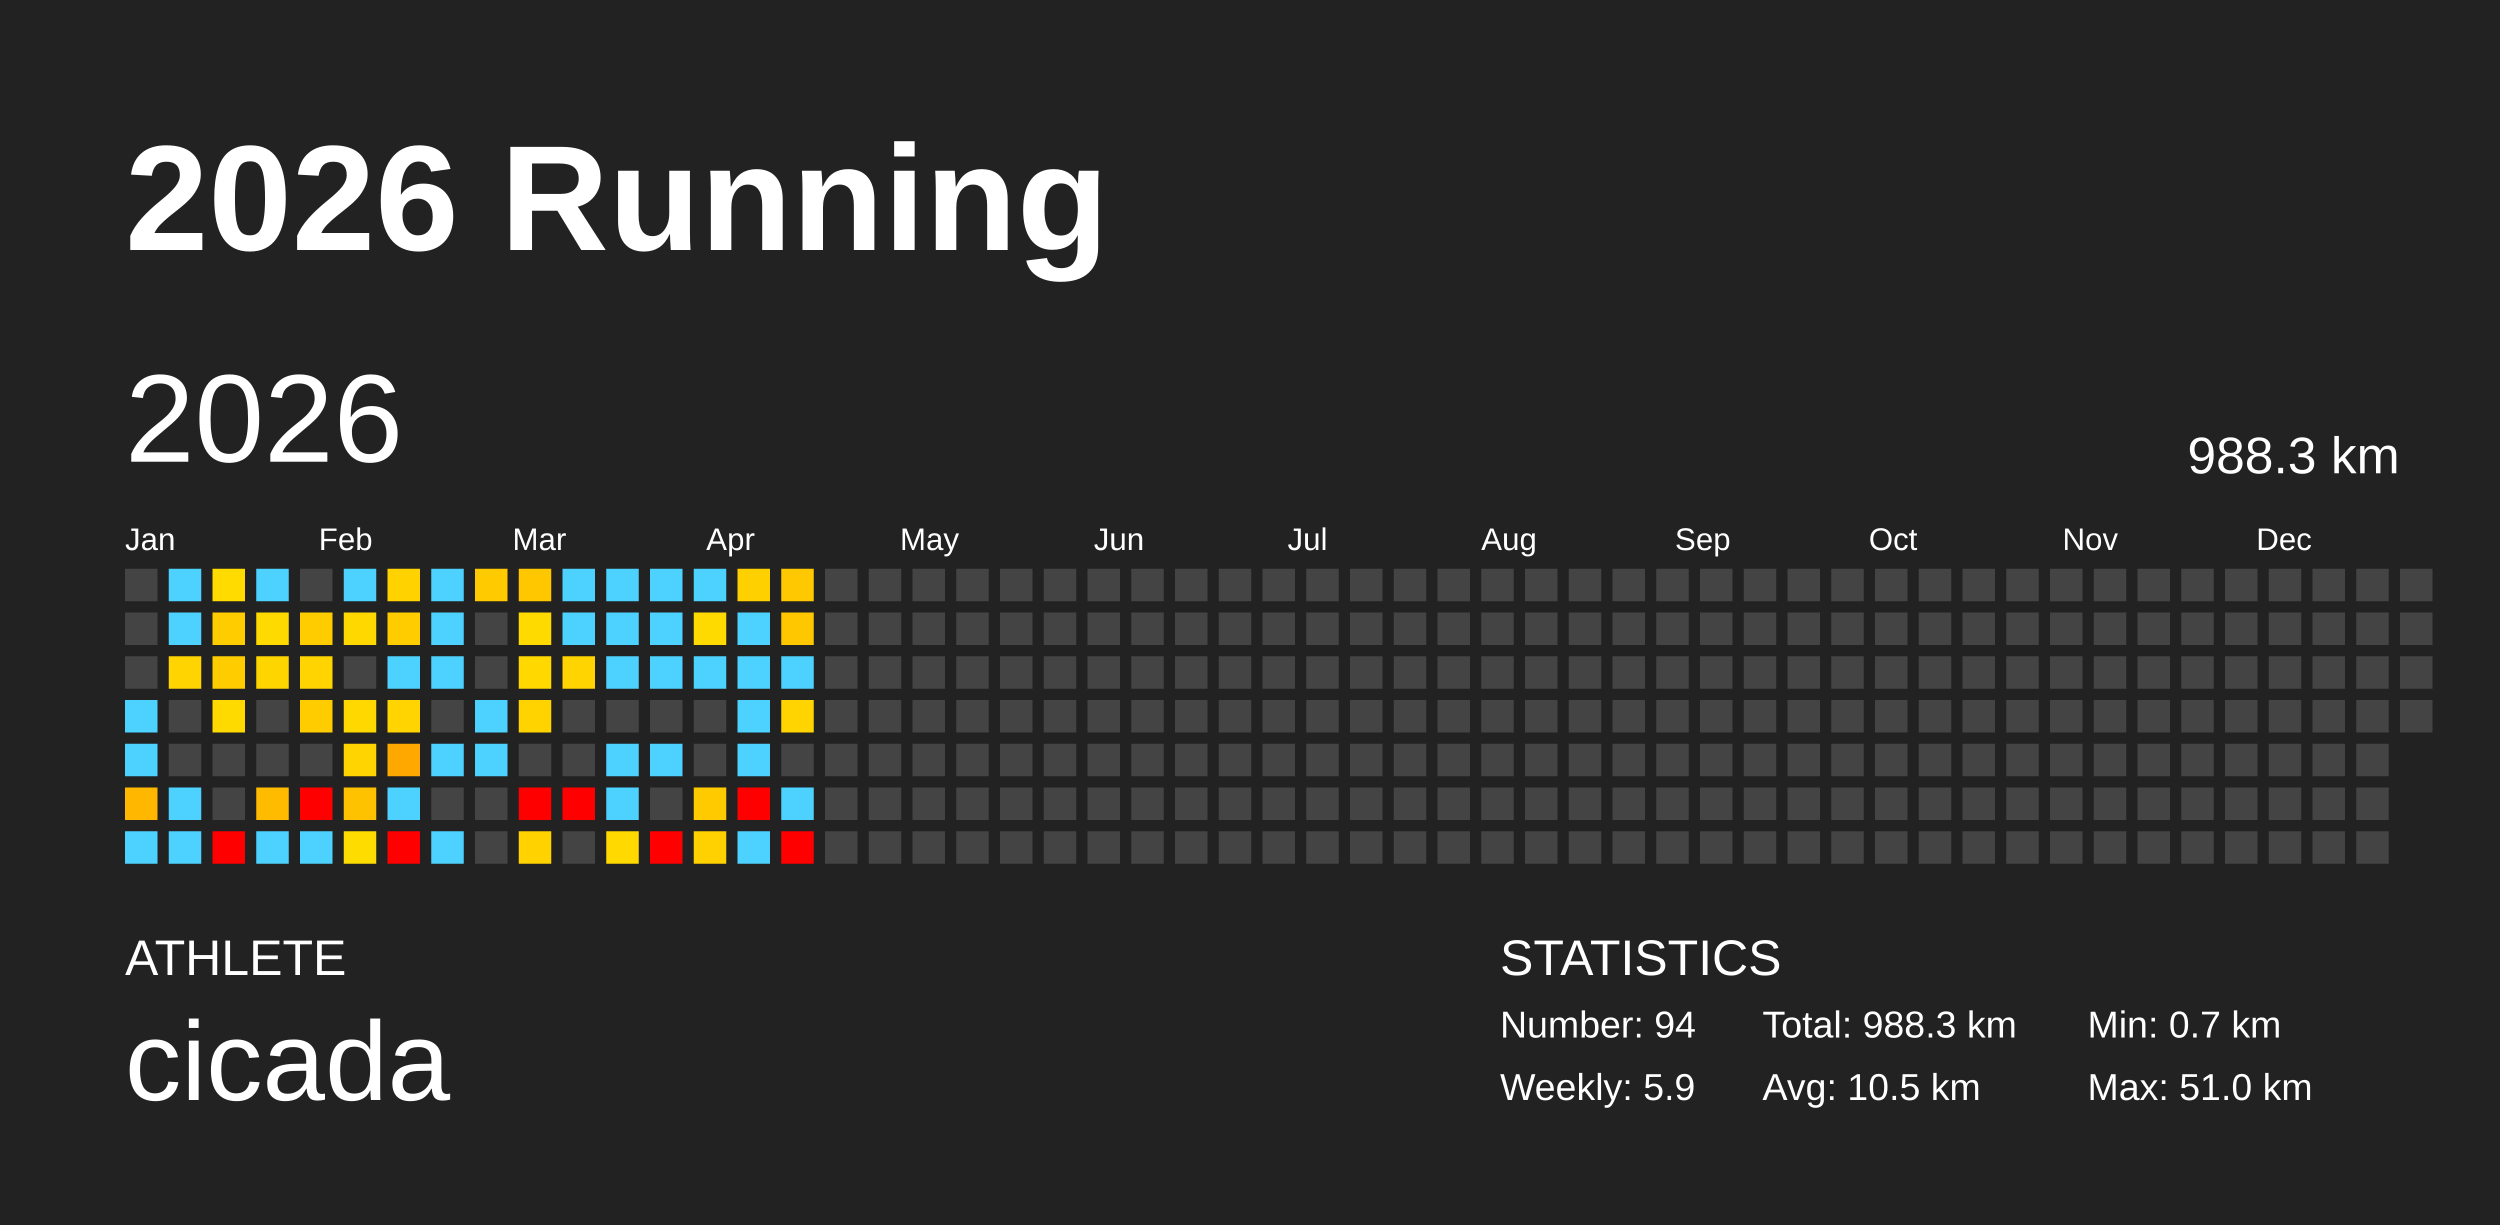
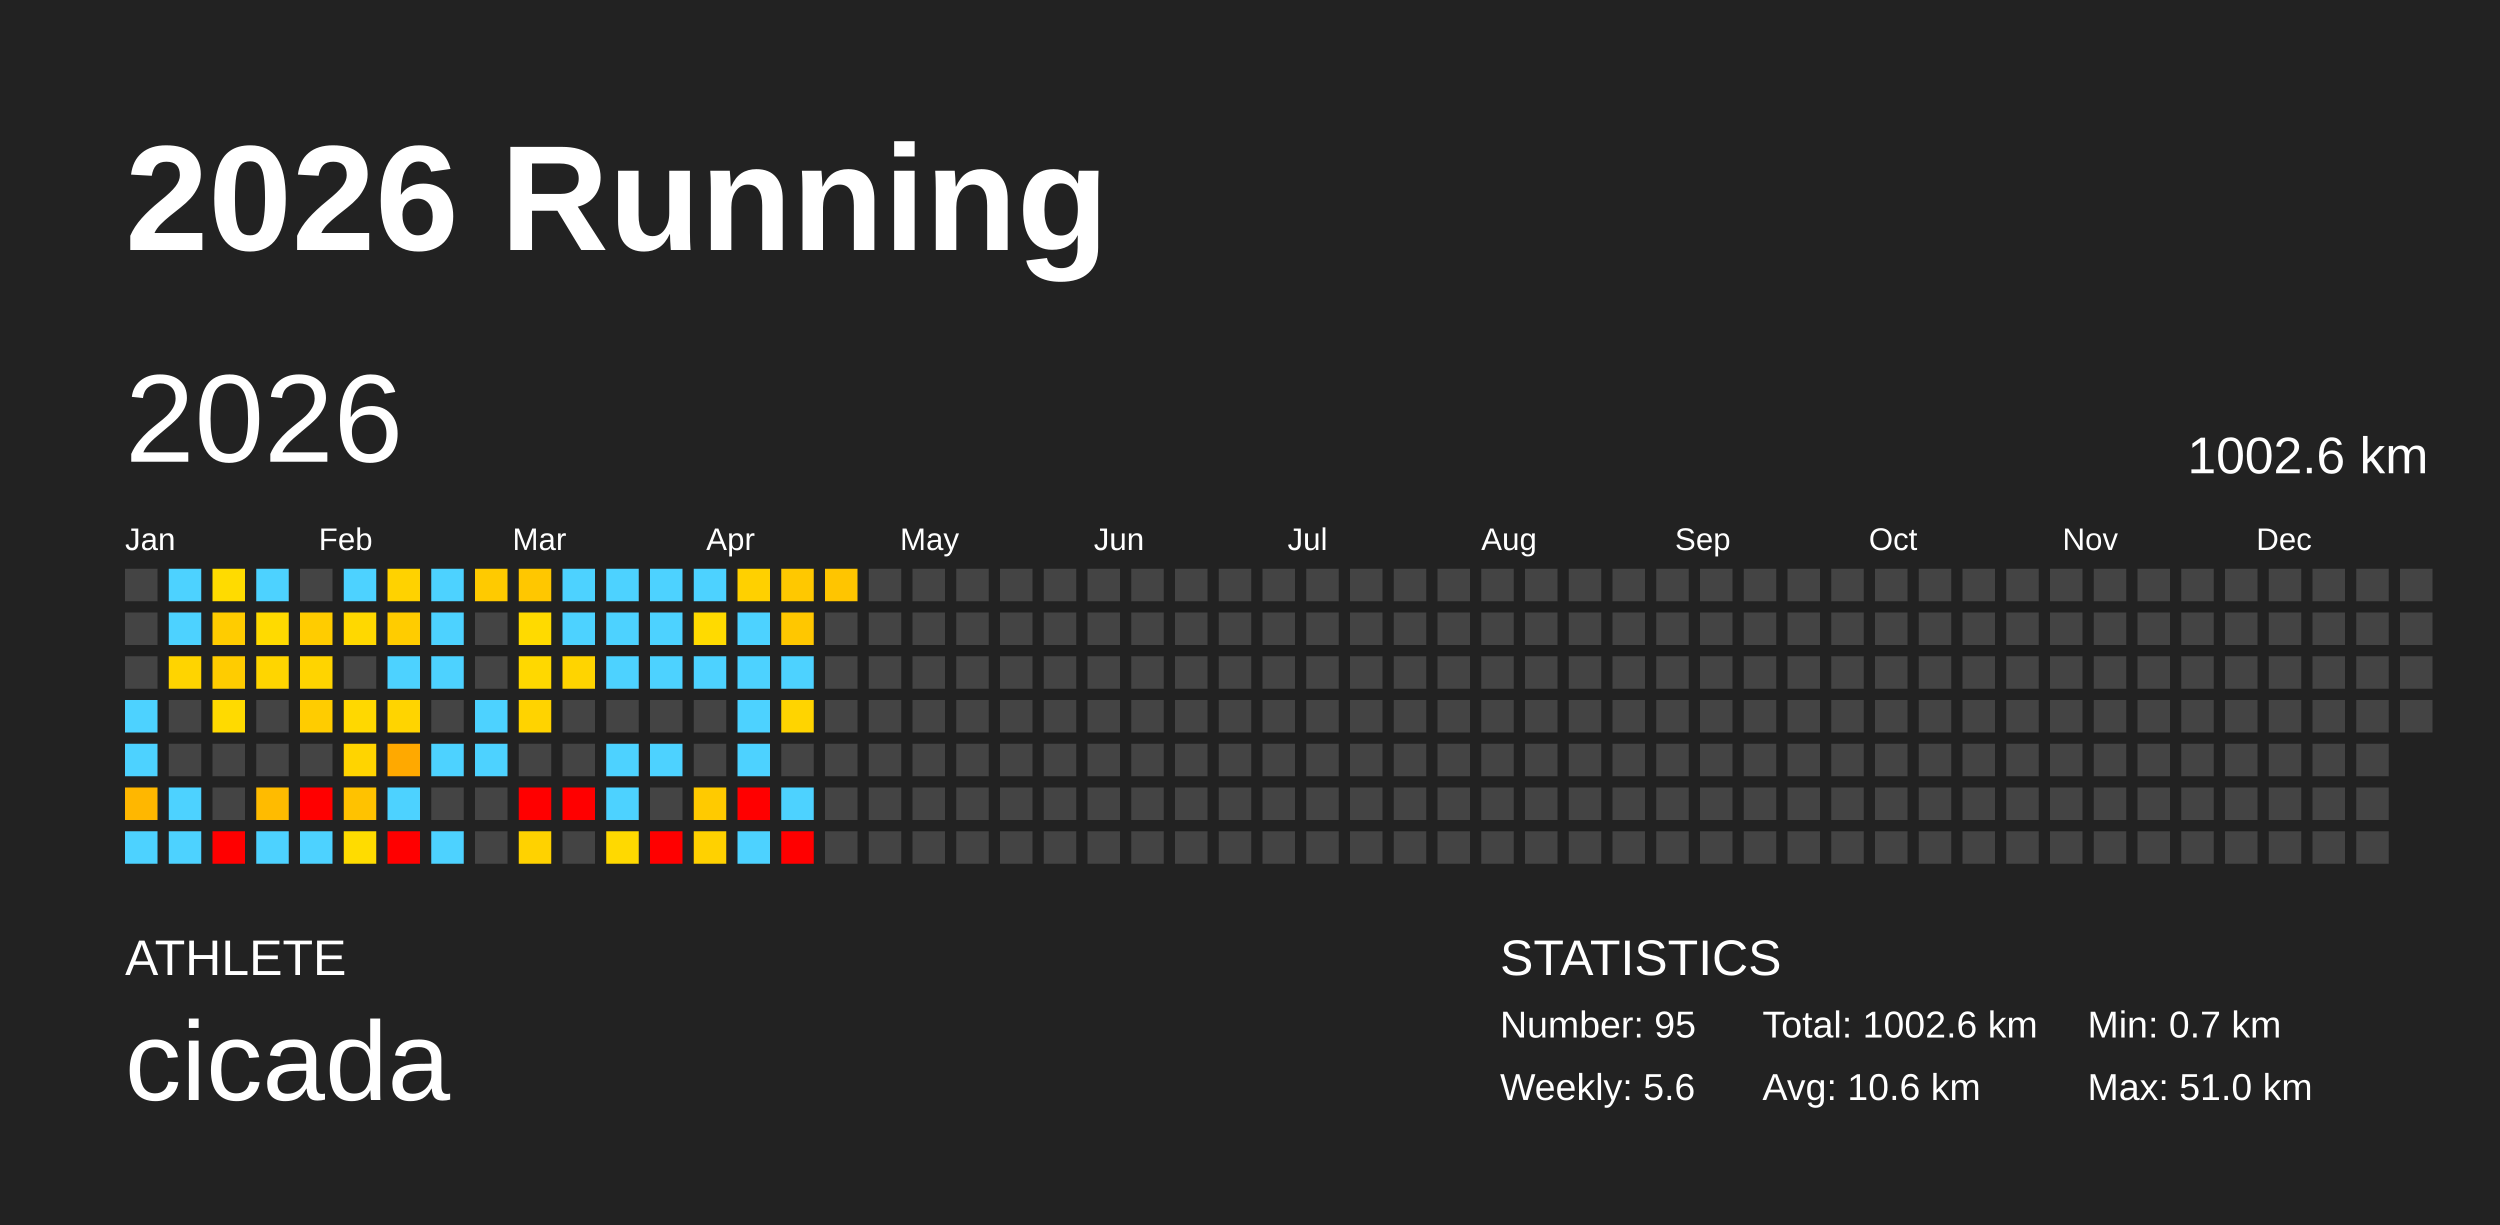
<svg xmlns="http://www.w3.org/2000/svg" baseProfile="full" height="98mm" version="1.1" viewBox="0,0,200,98" width="200mm">
  <defs />
  <rect fill="#222222" height="98" width="200" x="0" y="0" />
  <text fill="#FFFFFF" style="font-size:12px; font-family:Arial; font-weight:bold;" x="10" y="20">2026 Running</text>
  <text fill="#FFFFFF" style="font-size:4px; font-family:Arial" x="10" y="78">ATHLETE</text>
  <text fill="#FFFFFF" style="font-size:9px; font-family:Arial" x="10" y="88">cicada</text>
  <text fill="#FFFFFF" style="font-size:4px; font-family:Arial" x="120" y="78">STATISTICS</text>
-   <text fill="#FFFFFF" style="font-size:3px; font-family:Arial" x="120" y="83">Number: 94</text>
-   <text fill="#FFFFFF" style="font-size:3px; font-family:Arial" x="120" y="88">Weekly: 5.9</text>
-   <text fill="#FFFFFF" style="font-size:3px; font-family:Arial" x="141" y="83">Total: 988.3 km</text>
-   <text fill="#FFFFFF" style="font-size:3px; font-family:Arial" x="141" y="88">Avg: 10.5 km</text>
+   <text fill="#FFFFFF" style="font-size:3px; font-family:Arial" x="120" y="83">Number: 95</text>
+   <text fill="#FFFFFF" style="font-size:3px; font-family:Arial" x="120" y="88">Weekly: 5.6</text>
+   <text fill="#FFFFFF" style="font-size:3px; font-family:Arial" x="141" y="83">Total: 1002.6 km</text>
+   <text fill="#FFFFFF" style="font-size:3px; font-family:Arial" x="141" y="88">Avg: 10.6 km</text>
  <text fill="#FFFFFF" style="font-size:3px; font-family:Arial" x="167" y="83">Min: 0.7 km</text>
  <text fill="#FFFFFF" style="font-size:3px; font-family:Arial" x="167" y="88">Max: 51.0 km</text>
  <text dominant-baseline="hanging" fill="#FFFFFF" style="font-size:10.0px; font-family:Arial;" x="10" y="30">2026</text>
-   <text dominant-baseline="hanging" fill="#FFFFFF" style="font-size:4.125px; font-family:Arial;" x="175" y="35">988.3 km</text>
+   <text dominant-baseline="hanging" fill="#FFFFFF" style="font-size:4.125px; font-family:Arial;" x="175" y="35">1002.6 km</text>
  <text fill="#FFFFFF" style="font-size:2.5px; font-family:Arial" x="10.0" y="44">Jan</text>
  <text fill="#FFFFFF" style="font-size:2.5px; font-family:Arial" x="25.5" y="44">Feb</text>
  <text fill="#FFFFFF" style="font-size:2.5px; font-family:Arial" x="41.0" y="44">Mar</text>
  <text fill="#FFFFFF" style="font-size:2.5px; font-family:Arial" x="56.5" y="44">Apr</text>
  <text fill="#FFFFFF" style="font-size:2.5px; font-family:Arial" x="72.0" y="44">May</text>
  <text fill="#FFFFFF" style="font-size:2.5px; font-family:Arial" x="87.5" y="44">Jun</text>
  <text fill="#FFFFFF" style="font-size:2.5px; font-family:Arial" x="103.0" y="44">Jul</text>
  <text fill="#FFFFFF" style="font-size:2.5px; font-family:Arial" x="118.5" y="44">Aug</text>
  <text fill="#FFFFFF" style="font-size:2.5px; font-family:Arial" x="134.0" y="44">Sep</text>
  <text fill="#FFFFFF" style="font-size:2.5px; font-family:Arial" x="149.5" y="44">Oct</text>
  <text fill="#FFFFFF" style="font-size:2.5px; font-family:Arial" x="165.0" y="44">Nov</text>
  <text fill="#FFFFFF" style="font-size:2.5px; font-family:Arial" x="180.5" y="44">Dec</text>
  <rect fill="#444444" height="2.6" width="2.6" x="10.0" y="45.5" />
  <rect fill="#444444" height="2.6" width="2.6" x="10.0" y="49.0" />
  <rect fill="#444444" height="2.6" width="2.6" x="10.0" y="52.5" />
  <rect fill="#4dd2ff" height="2.6" width="2.6" x="10.0" y="56.0" />
  <rect fill="#4dd2ff" height="2.6" width="2.6" x="10.0" y="59.5" />
  <rect fill="#ffb700" height="2.6" width="2.6" x="10.0" y="63.0" />
  <rect fill="#4dd2ff" height="2.6" width="2.6" x="10.0" y="66.5" />
  <rect fill="#4dd2ff" height="2.6" width="2.6" x="13.5" y="45.5" />
  <rect fill="#4dd2ff" height="2.6" width="2.6" x="13.5" y="49.0" />
  <rect fill="#ffd400" height="2.6" width="2.6" x="13.5" y="52.5" />
  <rect fill="#444444" height="2.6" width="2.6" x="13.5" y="56.0" />
  <rect fill="#444444" height="2.6" width="2.6" x="13.5" y="59.5" />
  <rect fill="#4dd2ff" height="2.6" width="2.6" x="13.5" y="63.0" />
  <rect fill="#4dd2ff" height="2.6" width="2.6" x="13.5" y="66.5" />
  <rect fill="#ffdb00" height="2.6" width="2.6" x="17.0" y="45.5" />
  <rect fill="#ffcc00" height="2.6" width="2.6" x="17.0" y="49.0" />
  <rect fill="#ffcc00" height="2.6" width="2.6" x="17.0" y="52.5" />
  <rect fill="#ffda00" height="2.6" width="2.6" x="17.0" y="56.0" />
  <rect fill="#444444" height="2.6" width="2.6" x="17.0" y="59.5" />
  <rect fill="#444444" height="2.6" width="2.6" x="17.0" y="63.0" />
  <rect fill="red" height="2.6" width="2.6" x="17.0" y="66.5" />
  <rect fill="#4dd2ff" height="2.6" width="2.6" x="20.5" y="45.5" />
  <rect fill="#ffda00" height="2.6" width="2.6" x="20.5" y="49.0" />
  <rect fill="#ffd500" height="2.6" width="2.6" x="20.5" y="52.5" />
  <rect fill="#444444" height="2.6" width="2.6" x="20.5" y="56.0" />
  <rect fill="#444444" height="2.6" width="2.6" x="20.5" y="59.5" />
  <rect fill="#ffbb00" height="2.6" width="2.6" x="20.5" y="63.0" />
  <rect fill="#4dd2ff" height="2.6" width="2.6" x="20.5" y="66.5" />
  <rect fill="#444444" height="2.6" width="2.6" x="24.0" y="45.5" />
  <rect fill="#ffcc00" height="2.6" width="2.6" x="24.0" y="49.0" />
  <rect fill="#ffd400" height="2.6" width="2.6" x="24.0" y="52.5" />
  <rect fill="#ffcc00" height="2.6" width="2.6" x="24.0" y="56.0" />
  <rect fill="#444444" height="2.6" width="2.6" x="24.0" y="59.5" />
  <rect fill="red" height="2.6" width="2.6" x="24.0" y="63.0" />
  <rect fill="#4dd2ff" height="2.6" width="2.6" x="24.0" y="66.5" />
  <rect fill="#4dd2ff" height="2.6" width="2.6" x="27.5" y="45.5" />
  <rect fill="#ffd800" height="2.6" width="2.6" x="27.5" y="49.0" />
  <rect fill="#444444" height="2.6" width="2.6" x="27.5" y="52.5" />
  <rect fill="#ffd800" height="2.6" width="2.6" x="27.5" y="56.0" />
  <rect fill="#ffd400" height="2.6" width="2.6" x="27.5" y="59.5" />
  <rect fill="#ffc200" height="2.6" width="2.6" x="27.5" y="63.0" />
  <rect fill="#ffdc00" height="2.6" width="2.6" x="27.5" y="66.5" />
  <rect fill="#ffd200" height="2.6" width="2.6" x="31.0" y="45.5" />
  <rect fill="#ffcc00" height="2.6" width="2.6" x="31.0" y="49.0" />
  <rect fill="#4dd2ff" height="2.6" width="2.6" x="31.0" y="52.5" />
  <rect fill="#ffd400" height="2.6" width="2.6" x="31.0" y="56.0" />
  <rect fill="#ffa900" height="2.6" width="2.6" x="31.0" y="59.5" />
  <rect fill="#4dd2ff" height="2.6" width="2.6" x="31.0" y="63.0" />
  <rect fill="red" height="2.6" width="2.6" x="31.0" y="66.5" />
  <rect fill="#4dd2ff" height="2.6" width="2.6" x="34.5" y="45.5" />
  <rect fill="#4dd2ff" height="2.6" width="2.6" x="34.5" y="49.0" />
  <rect fill="#4dd2ff" height="2.6" width="2.6" x="34.5" y="52.5" />
  <rect fill="#444444" height="2.6" width="2.6" x="34.5" y="56.0" />
  <rect fill="#4dd2ff" height="2.6" width="2.6" x="34.5" y="59.5" />
  <rect fill="#444444" height="2.6" width="2.6" x="34.5" y="63.0" />
  <rect fill="#4dd2ff" height="2.6" width="2.6" x="34.5" y="66.5" />
  <rect fill="#ffca00" height="2.6" width="2.6" x="38.0" y="45.5" />
  <rect fill="#444444" height="2.6" width="2.6" x="38.0" y="49.0" />
  <rect fill="#444444" height="2.6" width="2.6" x="38.0" y="52.5" />
  <rect fill="#4dd2ff" height="2.6" width="2.6" x="38.0" y="56.0" />
  <rect fill="#4dd2ff" height="2.6" width="2.6" x="38.0" y="59.5" />
  <rect fill="#444444" height="2.6" width="2.6" x="38.0" y="63.0" />
  <rect fill="#444444" height="2.6" width="2.6" x="38.0" y="66.5" />
  <rect fill="#ffc700" height="2.6" width="2.6" x="41.5" y="45.5" />
  <rect fill="#ffda00" height="2.6" width="2.6" x="41.5" y="49.0" />
  <rect fill="#ffd800" height="2.6" width="2.6" x="41.5" y="52.5" />
  <rect fill="#ffd300" height="2.6" width="2.6" x="41.5" y="56.0" />
  <rect fill="#444444" height="2.6" width="2.6" x="41.5" y="59.5" />
  <rect fill="red" height="2.6" width="2.6" x="41.5" y="63.0" />
  <rect fill="#ffd200" height="2.6" width="2.6" x="41.5" y="66.5" />
  <rect fill="#4dd2ff" height="2.6" width="2.6" x="45.0" y="45.5" />
  <rect fill="#4dd2ff" height="2.6" width="2.6" x="45.0" y="49.0" />
  <rect fill="#ffd400" height="2.6" width="2.6" x="45.0" y="52.5" />
  <rect fill="#444444" height="2.6" width="2.6" x="45.0" y="56.0" />
  <rect fill="#444444" height="2.6" width="2.6" x="45.0" y="59.5" />
  <rect fill="red" height="2.6" width="2.6" x="45.0" y="63.0" />
  <rect fill="#444444" height="2.6" width="2.6" x="45.0" y="66.5" />
  <rect fill="#4dd2ff" height="2.6" width="2.6" x="48.5" y="45.5" />
  <rect fill="#4dd2ff" height="2.6" width="2.6" x="48.5" y="49.0" />
  <rect fill="#4dd2ff" height="2.6" width="2.6" x="48.5" y="52.5" />
  <rect fill="#444444" height="2.6" width="2.6" x="48.5" y="56.0" />
  <rect fill="#4dd2ff" height="2.6" width="2.6" x="48.5" y="59.5" />
  <rect fill="#4dd2ff" height="2.6" width="2.6" x="48.5" y="63.0" />
  <rect fill="#ffd900" height="2.6" width="2.6" x="48.5" y="66.5" />
  <rect fill="#4dd2ff" height="2.6" width="2.6" x="52.0" y="45.5" />
  <rect fill="#4dd2ff" height="2.6" width="2.6" x="52.0" y="49.0" />
  <rect fill="#4dd2ff" height="2.6" width="2.6" x="52.0" y="52.5" />
  <rect fill="#444444" height="2.6" width="2.6" x="52.0" y="56.0" />
  <rect fill="#4dd2ff" height="2.6" width="2.6" x="52.0" y="59.5" />
  <rect fill="#444444" height="2.6" width="2.6" x="52.0" y="63.0" />
  <rect fill="red" height="2.6" width="2.6" x="52.0" y="66.5" />
  <rect fill="#4dd2ff" height="2.6" width="2.6" x="55.5" y="45.5" />
  <rect fill="#ffda00" height="2.6" width="2.6" x="55.5" y="49.0" />
  <rect fill="#4dd2ff" height="2.6" width="2.6" x="55.5" y="52.5" />
  <rect fill="#444444" height="2.6" width="2.6" x="55.5" y="56.0" />
  <rect fill="#444444" height="2.6" width="2.6" x="55.5" y="59.5" />
  <rect fill="#ffca00" height="2.6" width="2.6" x="55.5" y="63.0" />
  <rect fill="#ffd100" height="2.6" width="2.6" x="55.5" y="66.5" />
  <rect fill="#ffd000" height="2.6" width="2.6" x="59.0" y="45.5" />
  <rect fill="#4dd2ff" height="2.6" width="2.6" x="59.0" y="49.0" />
  <rect fill="#4dd2ff" height="2.6" width="2.6" x="59.0" y="52.5" />
  <rect fill="#4dd2ff" height="2.6" width="2.6" x="59.0" y="56.0" />
  <rect fill="#4dd2ff" height="2.6" width="2.6" x="59.0" y="59.5" />
  <rect fill="red" height="2.6" width="2.6" x="59.0" y="63.0" />
  <rect fill="#4dd2ff" height="2.6" width="2.6" x="59.0" y="66.5" />
  <rect fill="#ffc800" height="2.6" width="2.6" x="62.5" y="45.5" />
  <rect fill="#ffc700" height="2.6" width="2.6" x="62.5" y="49.0" />
  <rect fill="#4dd2ff" height="2.6" width="2.6" x="62.5" y="52.5" />
  <rect fill="#ffd400" height="2.6" width="2.6" x="62.5" y="56.0" />
  <rect fill="#444444" height="2.6" width="2.6" x="62.5" y="59.5" />
  <rect fill="#4dd2ff" height="2.6" width="2.6" x="62.5" y="63.0" />
  <rect fill="red" height="2.6" width="2.6" x="62.5" y="66.5" />
-   <rect fill="#444444" height="2.6" width="2.6" x="66.0" y="45.5" />
+   <rect fill="#ffc500" height="2.6" width="2.6" x="66.0" y="45.5" />
  <rect fill="#444444" height="2.6" width="2.6" x="66.0" y="49.0" />
  <rect fill="#444444" height="2.6" width="2.6" x="66.0" y="52.5" />
  <rect fill="#444444" height="2.6" width="2.6" x="66.0" y="56.0" />
  <rect fill="#444444" height="2.6" width="2.6" x="66.0" y="59.5" />
  <rect fill="#444444" height="2.6" width="2.6" x="66.0" y="63.0" />
  <rect fill="#444444" height="2.6" width="2.6" x="66.0" y="66.5" />
  <rect fill="#444444" height="2.6" width="2.6" x="69.5" y="45.5" />
  <rect fill="#444444" height="2.6" width="2.6" x="69.5" y="49.0" />
  <rect fill="#444444" height="2.6" width="2.6" x="69.5" y="52.5" />
  <rect fill="#444444" height="2.6" width="2.6" x="69.5" y="56.0" />
  <rect fill="#444444" height="2.6" width="2.6" x="69.5" y="59.5" />
  <rect fill="#444444" height="2.6" width="2.6" x="69.5" y="63.0" />
  <rect fill="#444444" height="2.6" width="2.6" x="69.5" y="66.5" />
  <rect fill="#444444" height="2.6" width="2.6" x="73.0" y="45.5" />
  <rect fill="#444444" height="2.6" width="2.6" x="73.0" y="49.0" />
  <rect fill="#444444" height="2.6" width="2.6" x="73.0" y="52.5" />
  <rect fill="#444444" height="2.6" width="2.6" x="73.0" y="56.0" />
  <rect fill="#444444" height="2.6" width="2.6" x="73.0" y="59.5" />
  <rect fill="#444444" height="2.6" width="2.6" x="73.0" y="63.0" />
  <rect fill="#444444" height="2.6" width="2.6" x="73.0" y="66.5" />
  <rect fill="#444444" height="2.6" width="2.6" x="76.5" y="45.5" />
  <rect fill="#444444" height="2.6" width="2.6" x="76.5" y="49.0" />
  <rect fill="#444444" height="2.6" width="2.6" x="76.5" y="52.5" />
  <rect fill="#444444" height="2.6" width="2.6" x="76.5" y="56.0" />
  <rect fill="#444444" height="2.6" width="2.6" x="76.5" y="59.5" />
  <rect fill="#444444" height="2.6" width="2.6" x="76.5" y="63.0" />
  <rect fill="#444444" height="2.6" width="2.6" x="76.5" y="66.5" />
  <rect fill="#444444" height="2.6" width="2.6" x="80.0" y="45.5" />
  <rect fill="#444444" height="2.6" width="2.6" x="80.0" y="49.0" />
  <rect fill="#444444" height="2.6" width="2.6" x="80.0" y="52.5" />
  <rect fill="#444444" height="2.6" width="2.6" x="80.0" y="56.0" />
  <rect fill="#444444" height="2.6" width="2.6" x="80.0" y="59.5" />
  <rect fill="#444444" height="2.6" width="2.6" x="80.0" y="63.0" />
  <rect fill="#444444" height="2.6" width="2.6" x="80.0" y="66.5" />
  <rect fill="#444444" height="2.6" width="2.6" x="83.5" y="45.5" />
  <rect fill="#444444" height="2.6" width="2.6" x="83.5" y="49.0" />
  <rect fill="#444444" height="2.6" width="2.6" x="83.5" y="52.5" />
  <rect fill="#444444" height="2.6" width="2.6" x="83.5" y="56.0" />
  <rect fill="#444444" height="2.6" width="2.6" x="83.5" y="59.5" />
  <rect fill="#444444" height="2.6" width="2.6" x="83.5" y="63.0" />
  <rect fill="#444444" height="2.6" width="2.6" x="83.5" y="66.5" />
  <rect fill="#444444" height="2.6" width="2.6" x="87.0" y="45.5" />
  <rect fill="#444444" height="2.6" width="2.6" x="87.0" y="49.0" />
  <rect fill="#444444" height="2.6" width="2.6" x="87.0" y="52.5" />
  <rect fill="#444444" height="2.6" width="2.6" x="87.0" y="56.0" />
  <rect fill="#444444" height="2.6" width="2.6" x="87.0" y="59.5" />
  <rect fill="#444444" height="2.6" width="2.6" x="87.0" y="63.0" />
  <rect fill="#444444" height="2.6" width="2.6" x="87.0" y="66.5" />
  <rect fill="#444444" height="2.6" width="2.6" x="90.5" y="45.5" />
  <rect fill="#444444" height="2.6" width="2.6" x="90.5" y="49.0" />
  <rect fill="#444444" height="2.6" width="2.6" x="90.5" y="52.5" />
  <rect fill="#444444" height="2.6" width="2.6" x="90.5" y="56.0" />
  <rect fill="#444444" height="2.6" width="2.6" x="90.5" y="59.5" />
  <rect fill="#444444" height="2.6" width="2.6" x="90.5" y="63.0" />
  <rect fill="#444444" height="2.6" width="2.6" x="90.5" y="66.5" />
  <rect fill="#444444" height="2.6" width="2.6" x="94.0" y="45.5" />
  <rect fill="#444444" height="2.6" width="2.6" x="94.0" y="49.0" />
  <rect fill="#444444" height="2.6" width="2.6" x="94.0" y="52.5" />
  <rect fill="#444444" height="2.6" width="2.6" x="94.0" y="56.0" />
  <rect fill="#444444" height="2.6" width="2.6" x="94.0" y="59.5" />
  <rect fill="#444444" height="2.6" width="2.6" x="94.0" y="63.0" />
  <rect fill="#444444" height="2.6" width="2.6" x="94.0" y="66.5" />
  <rect fill="#444444" height="2.6" width="2.6" x="97.5" y="45.5" />
  <rect fill="#444444" height="2.6" width="2.6" x="97.5" y="49.0" />
  <rect fill="#444444" height="2.6" width="2.6" x="97.5" y="52.5" />
  <rect fill="#444444" height="2.6" width="2.6" x="97.5" y="56.0" />
  <rect fill="#444444" height="2.6" width="2.6" x="97.5" y="59.5" />
  <rect fill="#444444" height="2.6" width="2.6" x="97.5" y="63.0" />
  <rect fill="#444444" height="2.6" width="2.6" x="97.5" y="66.5" />
  <rect fill="#444444" height="2.6" width="2.6" x="101.0" y="45.5" />
  <rect fill="#444444" height="2.6" width="2.6" x="101.0" y="49.0" />
  <rect fill="#444444" height="2.6" width="2.6" x="101.0" y="52.5" />
  <rect fill="#444444" height="2.6" width="2.6" x="101.0" y="56.0" />
  <rect fill="#444444" height="2.6" width="2.6" x="101.0" y="59.5" />
  <rect fill="#444444" height="2.6" width="2.6" x="101.0" y="63.0" />
  <rect fill="#444444" height="2.6" width="2.6" x="101.0" y="66.5" />
  <rect fill="#444444" height="2.6" width="2.6" x="104.5" y="45.5" />
  <rect fill="#444444" height="2.6" width="2.6" x="104.5" y="49.0" />
  <rect fill="#444444" height="2.6" width="2.6" x="104.5" y="52.5" />
  <rect fill="#444444" height="2.6" width="2.6" x="104.5" y="56.0" />
  <rect fill="#444444" height="2.6" width="2.6" x="104.5" y="59.5" />
  <rect fill="#444444" height="2.6" width="2.6" x="104.5" y="63.0" />
  <rect fill="#444444" height="2.6" width="2.6" x="104.5" y="66.5" />
  <rect fill="#444444" height="2.6" width="2.6" x="108.0" y="45.5" />
  <rect fill="#444444" height="2.6" width="2.6" x="108.0" y="49.0" />
  <rect fill="#444444" height="2.6" width="2.6" x="108.0" y="52.5" />
  <rect fill="#444444" height="2.6" width="2.6" x="108.0" y="56.0" />
  <rect fill="#444444" height="2.6" width="2.6" x="108.0" y="59.5" />
  <rect fill="#444444" height="2.6" width="2.6" x="108.0" y="63.0" />
  <rect fill="#444444" height="2.6" width="2.6" x="108.0" y="66.5" />
  <rect fill="#444444" height="2.6" width="2.6" x="111.5" y="45.5" />
  <rect fill="#444444" height="2.6" width="2.6" x="111.5" y="49.0" />
  <rect fill="#444444" height="2.6" width="2.6" x="111.5" y="52.5" />
  <rect fill="#444444" height="2.6" width="2.6" x="111.5" y="56.0" />
  <rect fill="#444444" height="2.6" width="2.6" x="111.5" y="59.5" />
  <rect fill="#444444" height="2.6" width="2.6" x="111.5" y="63.0" />
  <rect fill="#444444" height="2.6" width="2.6" x="111.5" y="66.5" />
  <rect fill="#444444" height="2.6" width="2.6" x="115.0" y="45.5" />
  <rect fill="#444444" height="2.6" width="2.6" x="115.0" y="49.0" />
  <rect fill="#444444" height="2.6" width="2.6" x="115.0" y="52.5" />
  <rect fill="#444444" height="2.6" width="2.6" x="115.0" y="56.0" />
  <rect fill="#444444" height="2.6" width="2.6" x="115.0" y="59.5" />
  <rect fill="#444444" height="2.6" width="2.6" x="115.0" y="63.0" />
  <rect fill="#444444" height="2.6" width="2.6" x="115.0" y="66.5" />
  <rect fill="#444444" height="2.6" width="2.6" x="118.5" y="45.5" />
  <rect fill="#444444" height="2.6" width="2.6" x="118.5" y="49.0" />
  <rect fill="#444444" height="2.6" width="2.6" x="118.5" y="52.5" />
  <rect fill="#444444" height="2.6" width="2.6" x="118.5" y="56.0" />
  <rect fill="#444444" height="2.6" width="2.6" x="118.5" y="59.5" />
  <rect fill="#444444" height="2.6" width="2.6" x="118.5" y="63.0" />
  <rect fill="#444444" height="2.6" width="2.6" x="118.5" y="66.5" />
  <rect fill="#444444" height="2.6" width="2.6" x="122.0" y="45.5" />
  <rect fill="#444444" height="2.6" width="2.6" x="122.0" y="49.0" />
  <rect fill="#444444" height="2.6" width="2.6" x="122.0" y="52.5" />
  <rect fill="#444444" height="2.6" width="2.6" x="122.0" y="56.0" />
  <rect fill="#444444" height="2.6" width="2.6" x="122.0" y="59.5" />
  <rect fill="#444444" height="2.6" width="2.6" x="122.0" y="63.0" />
  <rect fill="#444444" height="2.6" width="2.6" x="122.0" y="66.5" />
  <rect fill="#444444" height="2.6" width="2.6" x="125.5" y="45.5" />
  <rect fill="#444444" height="2.6" width="2.6" x="125.5" y="49.0" />
  <rect fill="#444444" height="2.6" width="2.6" x="125.5" y="52.5" />
  <rect fill="#444444" height="2.6" width="2.6" x="125.5" y="56.0" />
  <rect fill="#444444" height="2.6" width="2.6" x="125.5" y="59.5" />
  <rect fill="#444444" height="2.6" width="2.6" x="125.5" y="63.0" />
  <rect fill="#444444" height="2.6" width="2.6" x="125.5" y="66.5" />
  <rect fill="#444444" height="2.6" width="2.6" x="129.0" y="45.5" />
  <rect fill="#444444" height="2.6" width="2.6" x="129.0" y="49.0" />
  <rect fill="#444444" height="2.6" width="2.6" x="129.0" y="52.5" />
  <rect fill="#444444" height="2.6" width="2.6" x="129.0" y="56.0" />
  <rect fill="#444444" height="2.6" width="2.6" x="129.0" y="59.5" />
  <rect fill="#444444" height="2.6" width="2.6" x="129.0" y="63.0" />
  <rect fill="#444444" height="2.6" width="2.6" x="129.0" y="66.5" />
  <rect fill="#444444" height="2.6" width="2.6" x="132.5" y="45.5" />
  <rect fill="#444444" height="2.6" width="2.6" x="132.5" y="49.0" />
  <rect fill="#444444" height="2.6" width="2.6" x="132.5" y="52.5" />
  <rect fill="#444444" height="2.6" width="2.6" x="132.5" y="56.0" />
  <rect fill="#444444" height="2.6" width="2.6" x="132.5" y="59.5" />
  <rect fill="#444444" height="2.6" width="2.6" x="132.5" y="63.0" />
  <rect fill="#444444" height="2.6" width="2.6" x="132.5" y="66.5" />
  <rect fill="#444444" height="2.6" width="2.6" x="136.0" y="45.5" />
  <rect fill="#444444" height="2.6" width="2.6" x="136.0" y="49.0" />
  <rect fill="#444444" height="2.6" width="2.6" x="136.0" y="52.5" />
  <rect fill="#444444" height="2.6" width="2.6" x="136.0" y="56.0" />
  <rect fill="#444444" height="2.6" width="2.6" x="136.0" y="59.5" />
  <rect fill="#444444" height="2.6" width="2.6" x="136.0" y="63.0" />
  <rect fill="#444444" height="2.6" width="2.6" x="136.0" y="66.5" />
  <rect fill="#444444" height="2.6" width="2.6" x="139.5" y="45.5" />
  <rect fill="#444444" height="2.6" width="2.6" x="139.5" y="49.0" />
  <rect fill="#444444" height="2.6" width="2.6" x="139.5" y="52.5" />
  <rect fill="#444444" height="2.6" width="2.6" x="139.5" y="56.0" />
  <rect fill="#444444" height="2.6" width="2.6" x="139.5" y="59.5" />
  <rect fill="#444444" height="2.6" width="2.6" x="139.5" y="63.0" />
  <rect fill="#444444" height="2.6" width="2.6" x="139.5" y="66.5" />
  <rect fill="#444444" height="2.6" width="2.6" x="143.0" y="45.5" />
  <rect fill="#444444" height="2.6" width="2.6" x="143.0" y="49.0" />
  <rect fill="#444444" height="2.6" width="2.6" x="143.0" y="52.5" />
  <rect fill="#444444" height="2.6" width="2.6" x="143.0" y="56.0" />
  <rect fill="#444444" height="2.6" width="2.6" x="143.0" y="59.5" />
  <rect fill="#444444" height="2.6" width="2.6" x="143.0" y="63.0" />
  <rect fill="#444444" height="2.6" width="2.6" x="143.0" y="66.5" />
  <rect fill="#444444" height="2.6" width="2.6" x="146.5" y="45.5" />
  <rect fill="#444444" height="2.6" width="2.6" x="146.5" y="49.0" />
  <rect fill="#444444" height="2.6" width="2.6" x="146.5" y="52.5" />
  <rect fill="#444444" height="2.6" width="2.6" x="146.5" y="56.0" />
  <rect fill="#444444" height="2.6" width="2.6" x="146.5" y="59.5" />
  <rect fill="#444444" height="2.6" width="2.6" x="146.5" y="63.0" />
  <rect fill="#444444" height="2.6" width="2.6" x="146.5" y="66.5" />
  <rect fill="#444444" height="2.6" width="2.6" x="150.0" y="45.5" />
  <rect fill="#444444" height="2.6" width="2.6" x="150.0" y="49.0" />
  <rect fill="#444444" height="2.6" width="2.6" x="150.0" y="52.5" />
  <rect fill="#444444" height="2.6" width="2.6" x="150.0" y="56.0" />
  <rect fill="#444444" height="2.6" width="2.6" x="150.0" y="59.5" />
  <rect fill="#444444" height="2.6" width="2.6" x="150.0" y="63.0" />
  <rect fill="#444444" height="2.6" width="2.6" x="150.0" y="66.5" />
  <rect fill="#444444" height="2.6" width="2.6" x="153.5" y="45.5" />
  <rect fill="#444444" height="2.6" width="2.6" x="153.5" y="49.0" />
  <rect fill="#444444" height="2.6" width="2.6" x="153.5" y="52.5" />
  <rect fill="#444444" height="2.6" width="2.6" x="153.5" y="56.0" />
  <rect fill="#444444" height="2.6" width="2.6" x="153.5" y="59.5" />
  <rect fill="#444444" height="2.6" width="2.6" x="153.5" y="63.0" />
  <rect fill="#444444" height="2.6" width="2.6" x="153.5" y="66.5" />
  <rect fill="#444444" height="2.6" width="2.6" x="157.0" y="45.5" />
  <rect fill="#444444" height="2.6" width="2.6" x="157.0" y="49.0" />
  <rect fill="#444444" height="2.6" width="2.6" x="157.0" y="52.5" />
  <rect fill="#444444" height="2.6" width="2.6" x="157.0" y="56.0" />
  <rect fill="#444444" height="2.6" width="2.6" x="157.0" y="59.5" />
  <rect fill="#444444" height="2.6" width="2.6" x="157.0" y="63.0" />
  <rect fill="#444444" height="2.6" width="2.6" x="157.0" y="66.5" />
  <rect fill="#444444" height="2.6" width="2.6" x="160.5" y="45.5" />
  <rect fill="#444444" height="2.6" width="2.6" x="160.5" y="49.0" />
  <rect fill="#444444" height="2.6" width="2.6" x="160.5" y="52.5" />
  <rect fill="#444444" height="2.6" width="2.6" x="160.5" y="56.0" />
  <rect fill="#444444" height="2.6" width="2.6" x="160.5" y="59.5" />
  <rect fill="#444444" height="2.6" width="2.6" x="160.5" y="63.0" />
  <rect fill="#444444" height="2.6" width="2.6" x="160.5" y="66.5" />
  <rect fill="#444444" height="2.6" width="2.6" x="164.0" y="45.5" />
  <rect fill="#444444" height="2.6" width="2.6" x="164.0" y="49.0" />
  <rect fill="#444444" height="2.6" width="2.6" x="164.0" y="52.5" />
  <rect fill="#444444" height="2.6" width="2.6" x="164.0" y="56.0" />
  <rect fill="#444444" height="2.6" width="2.6" x="164.0" y="59.5" />
  <rect fill="#444444" height="2.6" width="2.6" x="164.0" y="63.0" />
  <rect fill="#444444" height="2.6" width="2.6" x="164.0" y="66.5" />
  <rect fill="#444444" height="2.6" width="2.6" x="167.5" y="45.5" />
  <rect fill="#444444" height="2.6" width="2.6" x="167.5" y="49.0" />
  <rect fill="#444444" height="2.6" width="2.6" x="167.5" y="52.5" />
  <rect fill="#444444" height="2.6" width="2.6" x="167.5" y="56.0" />
  <rect fill="#444444" height="2.6" width="2.6" x="167.5" y="59.5" />
  <rect fill="#444444" height="2.6" width="2.6" x="167.5" y="63.0" />
  <rect fill="#444444" height="2.6" width="2.6" x="167.5" y="66.5" />
  <rect fill="#444444" height="2.6" width="2.6" x="171.0" y="45.5" />
  <rect fill="#444444" height="2.6" width="2.6" x="171.0" y="49.0" />
  <rect fill="#444444" height="2.6" width="2.6" x="171.0" y="52.5" />
  <rect fill="#444444" height="2.6" width="2.6" x="171.0" y="56.0" />
  <rect fill="#444444" height="2.6" width="2.6" x="171.0" y="59.5" />
  <rect fill="#444444" height="2.6" width="2.6" x="171.0" y="63.0" />
  <rect fill="#444444" height="2.6" width="2.6" x="171.0" y="66.5" />
  <rect fill="#444444" height="2.6" width="2.6" x="174.5" y="45.5" />
  <rect fill="#444444" height="2.6" width="2.6" x="174.5" y="49.0" />
  <rect fill="#444444" height="2.6" width="2.6" x="174.5" y="52.5" />
  <rect fill="#444444" height="2.6" width="2.6" x="174.5" y="56.0" />
  <rect fill="#444444" height="2.6" width="2.6" x="174.5" y="59.5" />
  <rect fill="#444444" height="2.6" width="2.6" x="174.5" y="63.0" />
  <rect fill="#444444" height="2.6" width="2.6" x="174.5" y="66.5" />
  <rect fill="#444444" height="2.6" width="2.6" x="178.0" y="45.5" />
  <rect fill="#444444" height="2.6" width="2.6" x="178.0" y="49.0" />
  <rect fill="#444444" height="2.6" width="2.6" x="178.0" y="52.5" />
  <rect fill="#444444" height="2.6" width="2.6" x="178.0" y="56.0" />
  <rect fill="#444444" height="2.6" width="2.6" x="178.0" y="59.5" />
  <rect fill="#444444" height="2.6" width="2.6" x="178.0" y="63.0" />
  <rect fill="#444444" height="2.6" width="2.6" x="178.0" y="66.5" />
  <rect fill="#444444" height="2.6" width="2.6" x="181.5" y="45.5" />
  <rect fill="#444444" height="2.6" width="2.6" x="181.5" y="49.0" />
  <rect fill="#444444" height="2.6" width="2.6" x="181.5" y="52.5" />
  <rect fill="#444444" height="2.6" width="2.6" x="181.5" y="56.0" />
  <rect fill="#444444" height="2.6" width="2.6" x="181.5" y="59.5" />
  <rect fill="#444444" height="2.6" width="2.6" x="181.5" y="63.0" />
  <rect fill="#444444" height="2.6" width="2.6" x="181.5" y="66.5" />
  <rect fill="#444444" height="2.6" width="2.6" x="185.0" y="45.5" />
  <rect fill="#444444" height="2.6" width="2.6" x="185.0" y="49.0" />
  <rect fill="#444444" height="2.6" width="2.6" x="185.0" y="52.5" />
  <rect fill="#444444" height="2.6" width="2.6" x="185.0" y="56.0" />
  <rect fill="#444444" height="2.6" width="2.6" x="185.0" y="59.5" />
  <rect fill="#444444" height="2.6" width="2.6" x="185.0" y="63.0" />
  <rect fill="#444444" height="2.6" width="2.6" x="185.0" y="66.5" />
  <rect fill="#444444" height="2.6" width="2.6" x="188.5" y="45.5" />
  <rect fill="#444444" height="2.6" width="2.6" x="188.5" y="49.0" />
  <rect fill="#444444" height="2.6" width="2.6" x="188.5" y="52.5" />
  <rect fill="#444444" height="2.6" width="2.6" x="188.5" y="56.0" />
  <rect fill="#444444" height="2.6" width="2.6" x="188.5" y="59.5" />
  <rect fill="#444444" height="2.6" width="2.6" x="188.5" y="63.0" />
  <rect fill="#444444" height="2.6" width="2.6" x="188.5" y="66.5" />
  <rect fill="#444444" height="2.6" width="2.6" x="192.0" y="45.5" />
  <rect fill="#444444" height="2.6" width="2.6" x="192.0" y="49.0" />
  <rect fill="#444444" height="2.6" width="2.6" x="192.0" y="52.5" />
  <rect fill="#444444" height="2.6" width="2.6" x="192.0" y="56.0" />
</svg>
